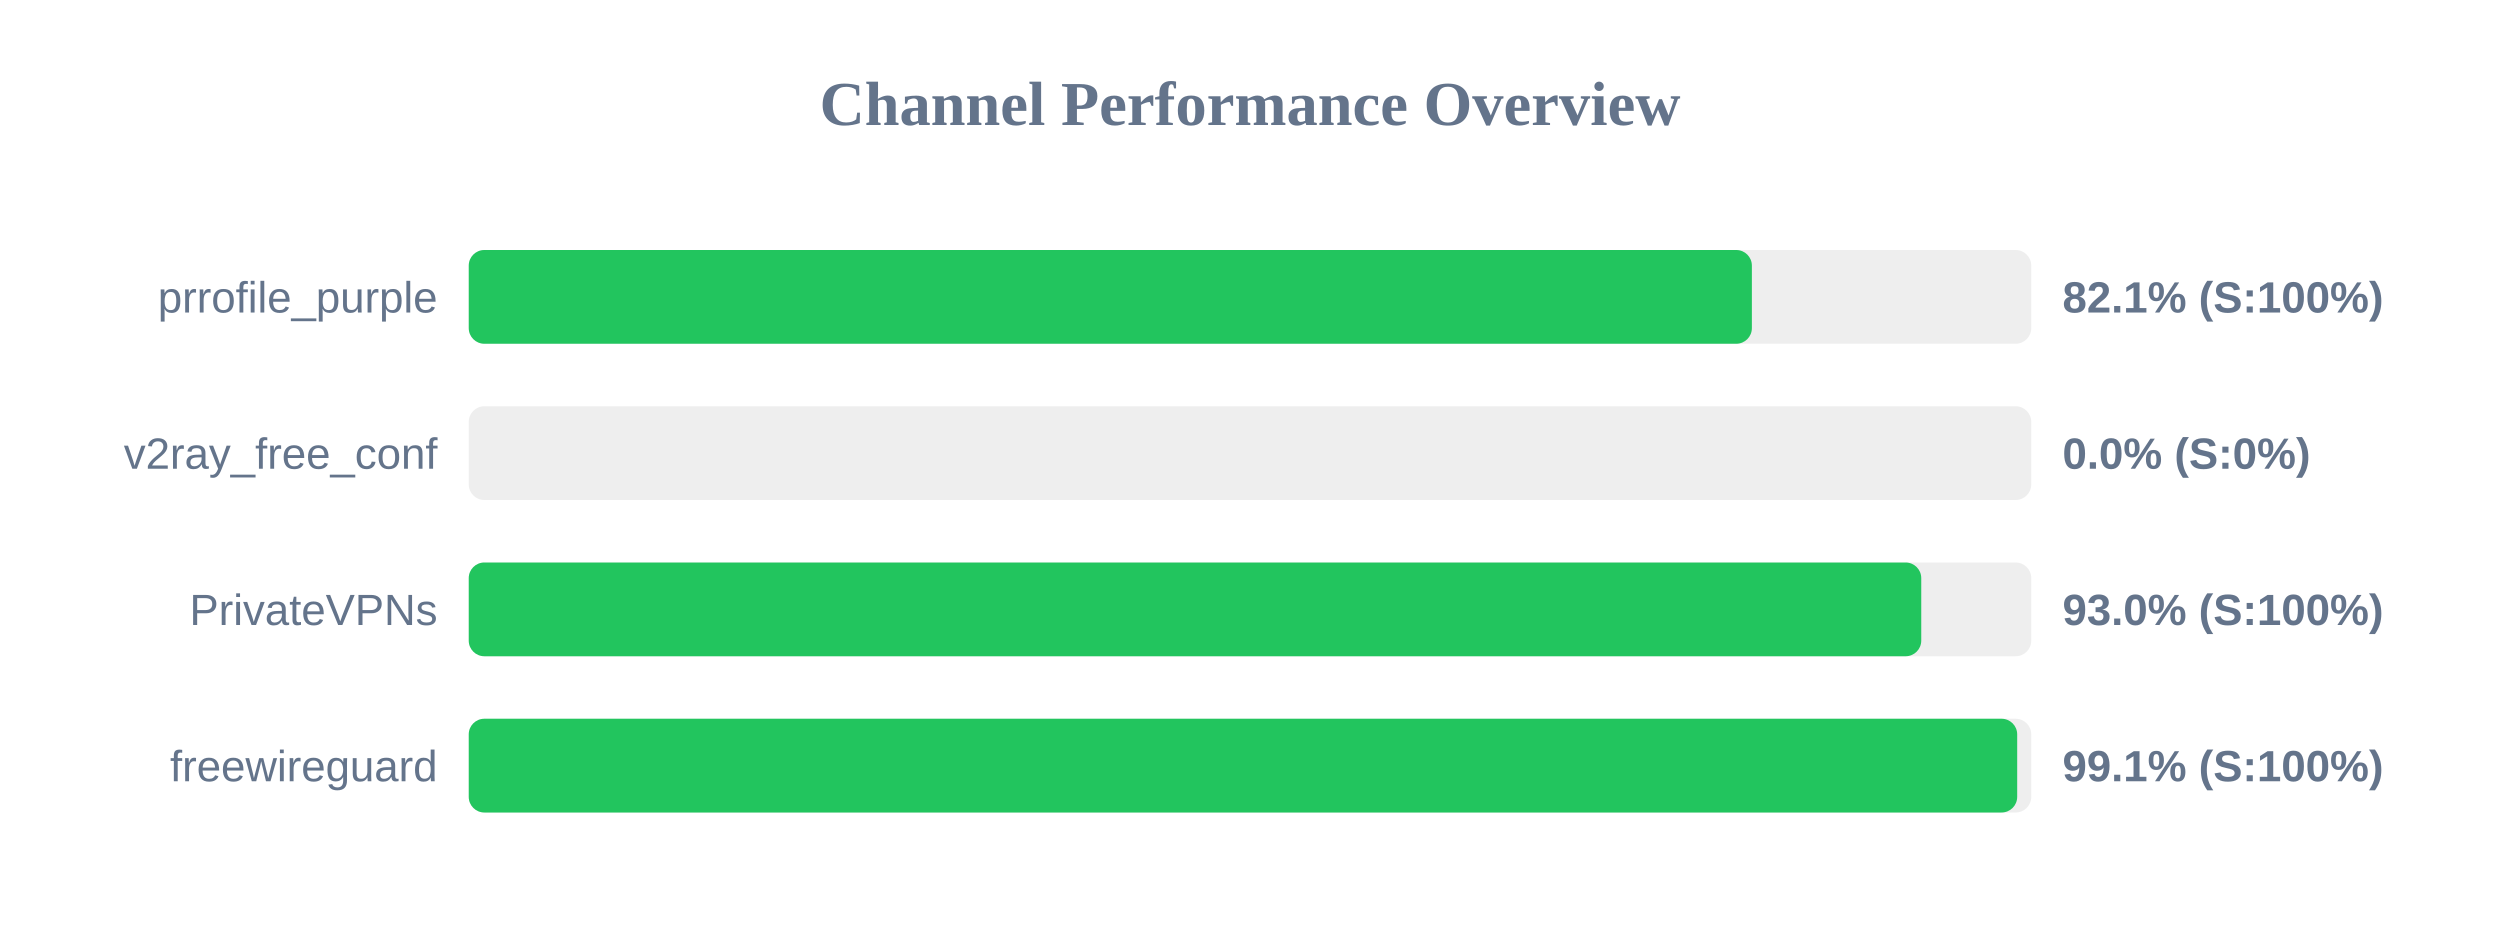
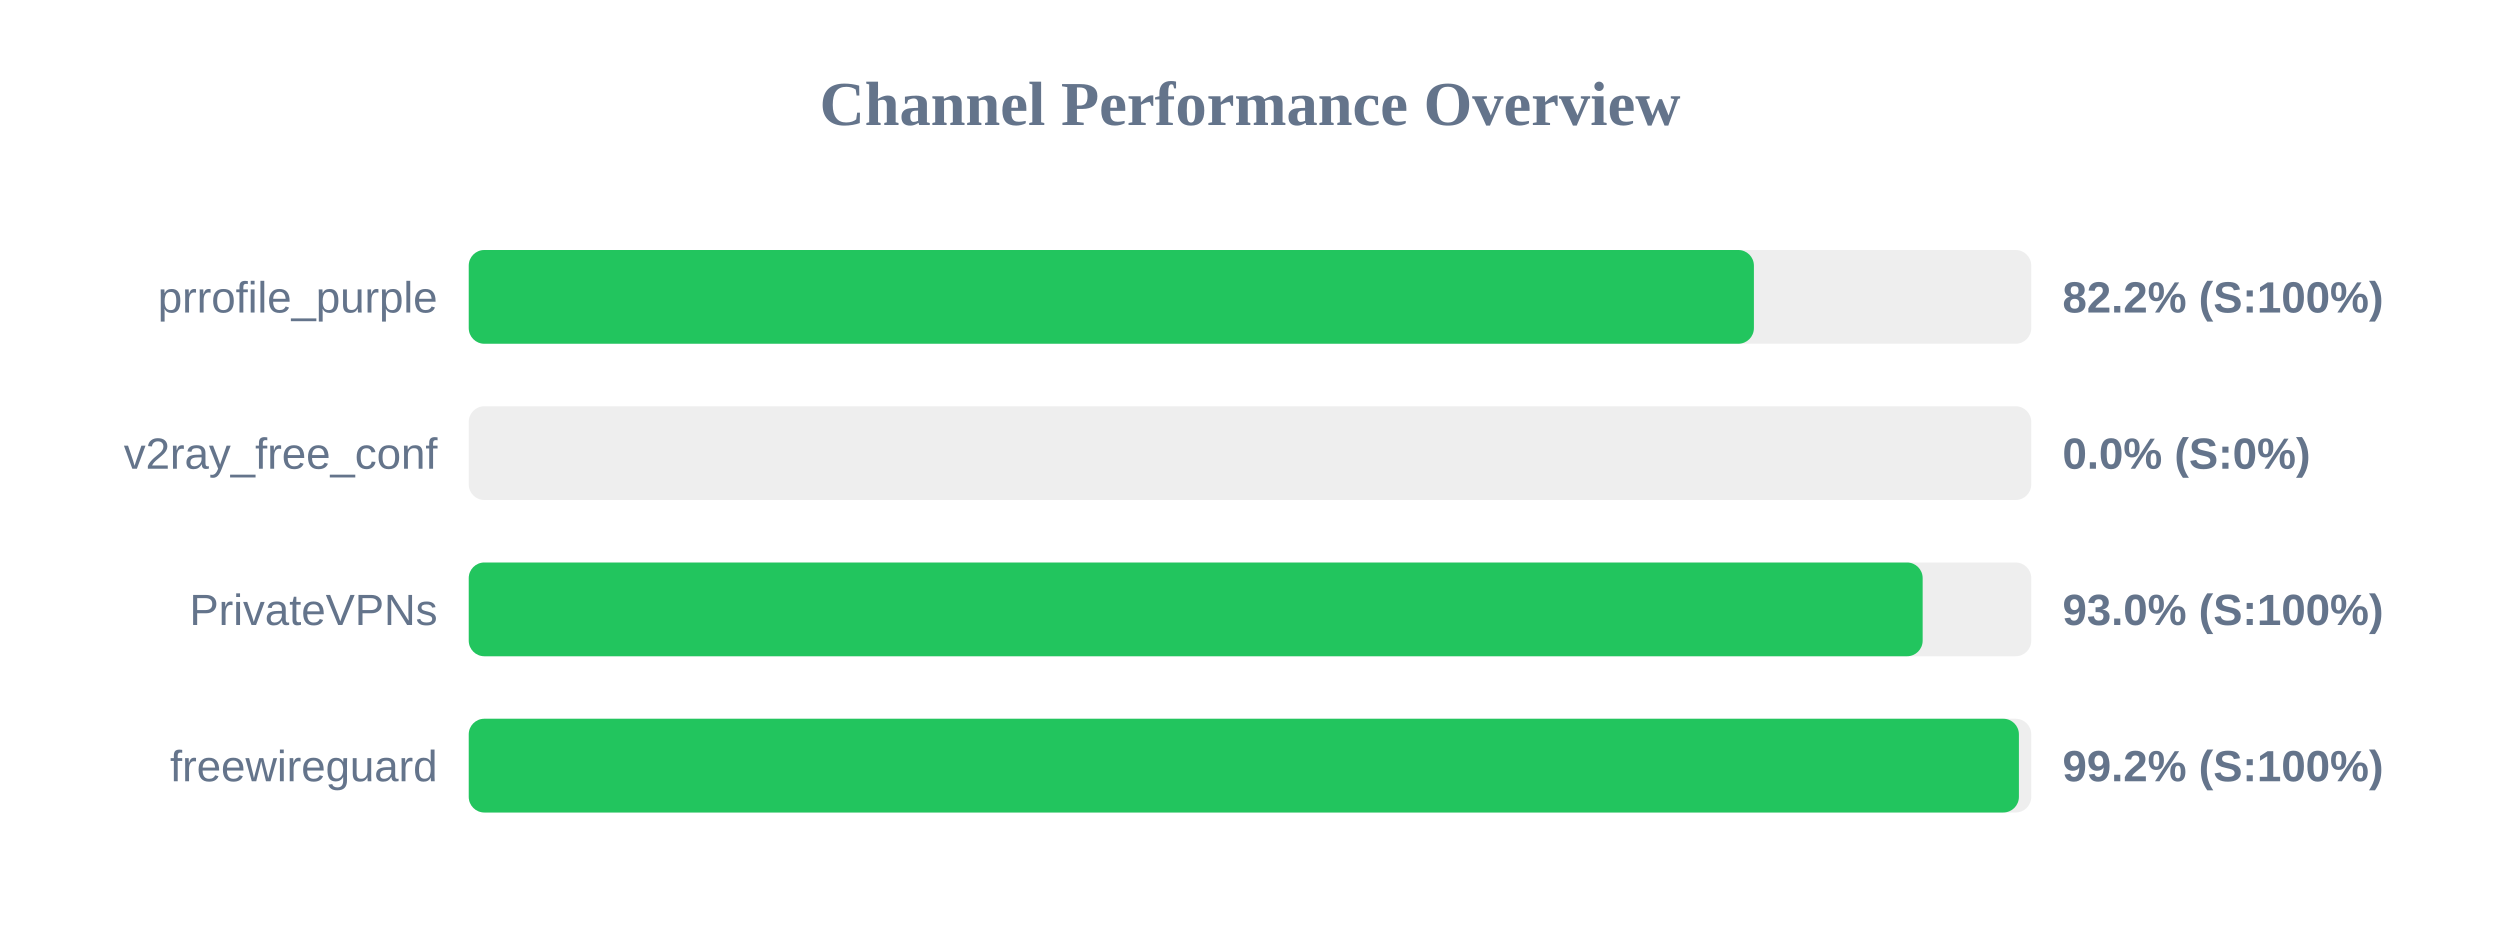
<svg xmlns="http://www.w3.org/2000/svg" width="800" height="300" version="1.1">
  <style>
        .row { font: 14px Arial; fill: #64748b; }
        .score { font: bold 14px Arial; fill: #64748b; }
    </style>
  <text x="400" y="40" text-anchor="middle" font-size="20px" font-weight="bold" fill="#64748b">Channel Performance Overview</text>
  <rect x="150" y="80" width="500" height="30" fill="#eee" rx="5" />
-   <rect x="150" y="80" width="410.6" height="30" fill="#22c55e" rx="5" />
+   <rect x="150" y="80" width="411.25" height="30" fill="#22c55e" rx="5" />
  <text x="140" y="100" text-anchor="end" class="row">prrofile_purple</text>
-   <text x="660" y="100" text-anchor="start" class="score">82.1% (S:100%)</text>
+   <text x="660" y="100" text-anchor="start" class="score">82.2% (S:100%)</text>
  <rect x="150" y="130" width="500" height="30" fill="#eee" rx="5" />
  <rect x="150" y="130" width="0.0" height="30" fill="#ef4444" rx="5" />
  <text x="140" y="150" text-anchor="end" class="row">v2ray_free_conf</text>
  <text x="660" y="150" text-anchor="start" class="score">0.0% (S:0%)</text>
  <rect x="150" y="180" width="500" height="30" fill="#eee" rx="5" />
-   <rect x="150" y="180" width="464.8" height="30" fill="#22c55e" rx="5" />
+   <rect x="150" y="180" width="465.25" height="30" fill="#22c55e" rx="5" />
  <text x="140" y="200" text-anchor="end" class="row">PrivateVPNs</text>
  <text x="660" y="200" text-anchor="start" class="score">93.0% (S:100%)</text>
  <rect x="150" y="230" width="500" height="30" fill="#eee" rx="5" />
-   <rect x="150" y="230" width="495.5" height="30" fill="#22c55e" rx="5" />
+   <rect x="150" y="230" width="496.05" height="30" fill="#22c55e" rx="5" />
  <text x="140" y="250" text-anchor="end" class="row">freewireguard</text>
-   <text x="660" y="250" text-anchor="start" class="score">99.1% (S:100%)</text>
+   <text x="660" y="250" text-anchor="start" class="score">99.2% (S:100%)</text>
</svg>
